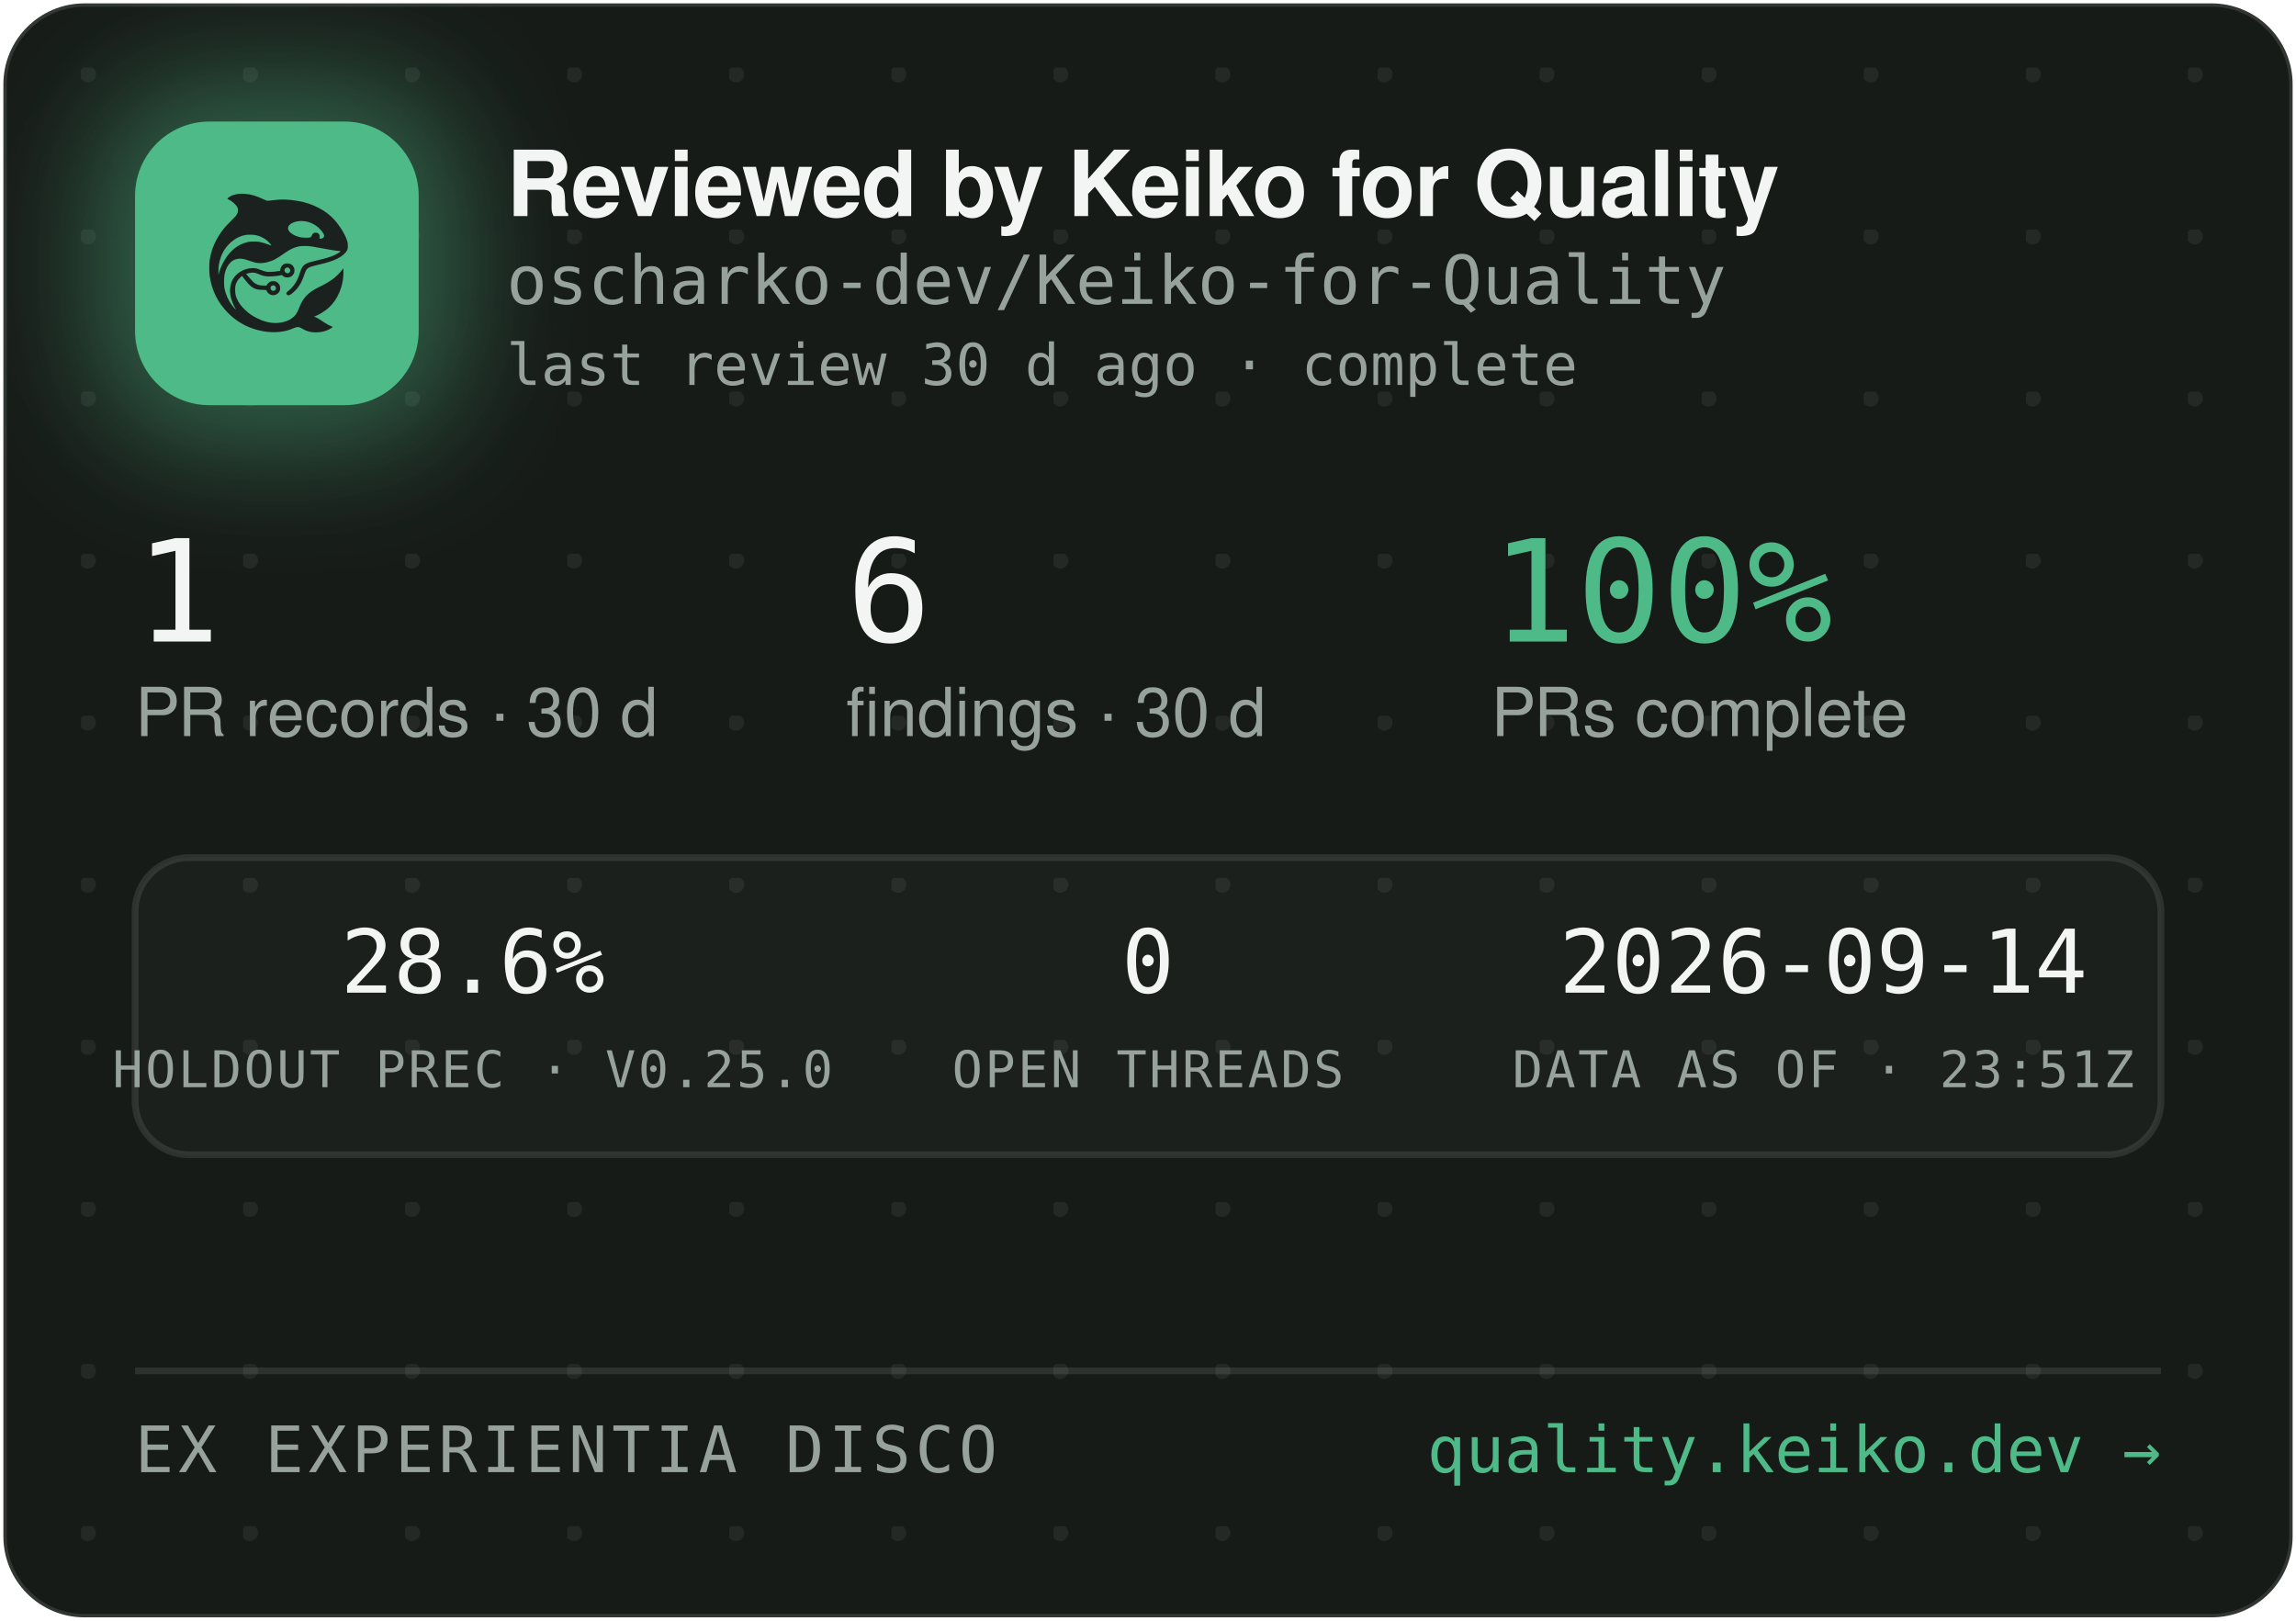
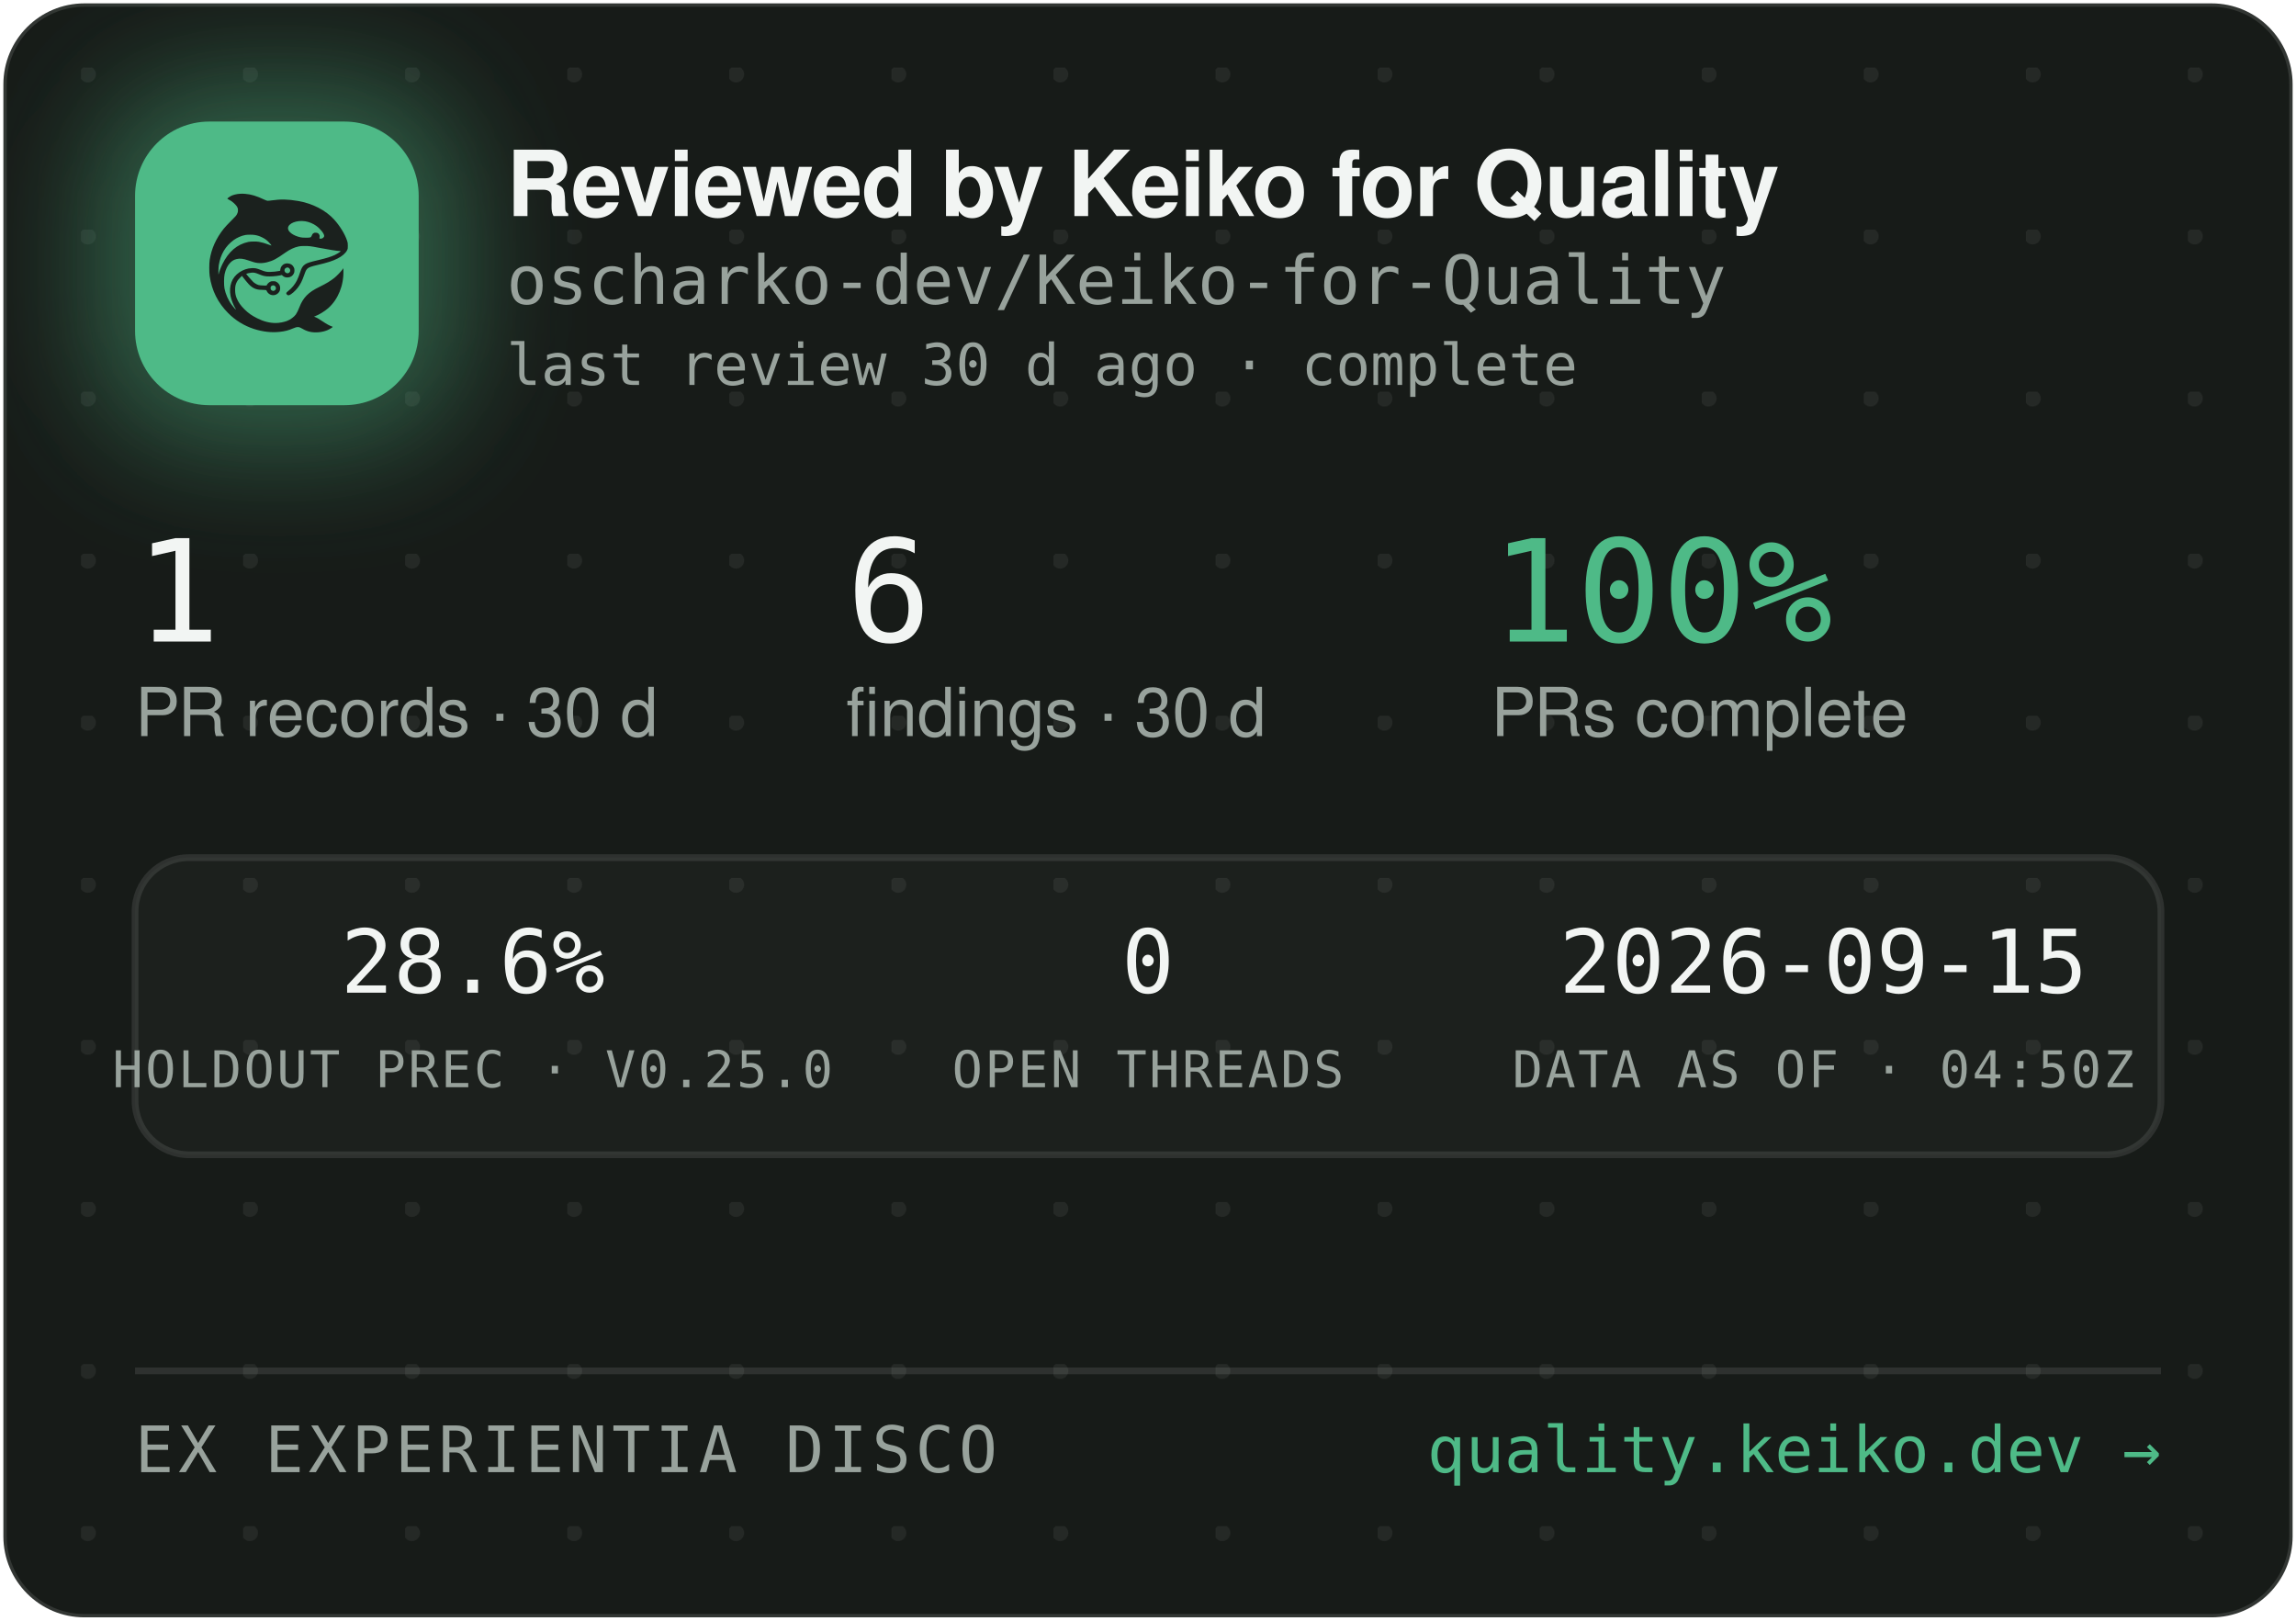
<svg xmlns="http://www.w3.org/2000/svg" width="340" height="240" viewBox="0 0 340 240" role="img" aria-label="Reviewed by Keiko for Quality — oscharko-dev/Keiko-for-Quality">
  <defs>
    <pattern id="dots" width="24" height="24" patternUnits="userSpaceOnUse" x="12" y="10">
      <circle cx="1" cy="1" r="1.2" fill="rgba(233,237,235,0.07)" />
    </pattern>
    <filter id="glow" x="-60%" y="-60%" width="220%" height="220%">
      <feGaussianBlur stdDeviation="9" />
    </filter>
    <clipPath id="card">
      <rect x="0.5" y="0.5" width="339" height="239" rx="12" />
    </clipPath>
  </defs>
  <rect x="0.5" y="0.5" width="339" height="239" rx="12" fill="#171B18" stroke="rgba(255,255,255,0.12)" />
  <rect x="0.5" y="0.5" width="339" height="239" rx="12" fill="url(#dots)" />
  <g clip-path="url(#card)">
    <rect x="14" y="12" width="54" height="54" rx="16" fill="rgba(78,186,135,0.45)" filter="url(#glow)" />
    <rect x="20" y="18" width="42" height="42" rx="11" fill="#4EBA87" />
    <g transform="translate(24,22) scale(0.03320312)">
      <g transform="translate(1024 0) scale(-1 1)">
        <g transform="translate(1024, 1024) scale(-0.1, -0.1)" fill="#1B211E" stroke="none">
          <path d="M3465 8223 c-144 -8 -314 -52 -408 -105 -69 -39 -146 -99 -146 -113 0 -5 30 -24 68 -42 146 -70 323 -229 377 -340 25 -49 29 -70 29 -138 -1 -72 -5 -88 -39 -160 -36 -75 -54 -95 -265 -305 -134 -132 -270 -279 -331 -355 -339 -425 -552 -896 -626 -1390 -25 -165 -25 -549 0 -720 92 -645 368 -1196 826 -1655 322 -324 710 -562 1145 -704 389 -126 793 -172 1155 -130 235 27 377 63 579 149 205 87 268 86 423 -7 102 -62 231 -115 335 -138 247 -56 562 -26 794 74 92 40 244 136 232 146 -4 3 -26 12 -48 19 -86 28 -246 116 -385 211 -162 112 -284 182 -357 207 l-48 17 40 15 c185 70 436 223 595 363 438 386 695 1014 678 1663 l-3 120 -50 -70 c-64 -90 -248 -280 -350 -362 -171 -136 -366 -255 -645 -391 -288 -140 -442 -243 -590 -391 -136 -137 -247 -316 -325 -526 -47 -127 -114 -262 -160 -326 -79 -107 -237 -224 -384 -283 -136 -55 -355 -96 -514 -96 -274 0 -548 71 -832 215 -242 123 -375 216 -553 389 -175 171 -287 332 -361 517 -44 114 -63 216 -63 359 0 152 17 233 74 350 35 70 59 102 136 179 l95 94 21 -29 c55 -75 219 -277 277 -338 171 -183 337 -256 582 -256 56 0 126 -3 155 -7 53 -6 54 -7 76 -57 30 -66 97 -128 172 -156 151 -57 318 11 395 160 33 62 34 193 3 261 -30 64 -88 125 -148 157 -44 23 -63 27 -141 27 -78 0 -97 -4 -140 -27 -58 -30 -131 -105 -141 -142 -6 -25 -8 -26 -93 -26 -47 0 -131 5 -186 10 -87 8 -111 15 -182 51 -45 22 -109 66 -143 96 -59 53 -326 361 -319 367 14 11 179 47 241 52 102 9 177 -7 318 -66 158 -66 243 -89 357 -99 157 -12 413 5 582 40 l93 19 44 -39 c59 -52 135 -75 228 -69 117 8 212 72 262 176 23 47 28 71 28 138 0 70 -4 89 -29 138 -55 110 -145 167 -270 174 -65 3 -91 0 -137 -18 -107 -40 -183 -140 -195 -257 l-6 -52 -51 -11 c-104 -23 -285 -41 -411 -42 -149 -1 -211 12 -402 88 -186 74 -256 88 -403 81 -193 -8 -377 -70 -546 -182 -342 -228 -485 -611 -399 -1064 30 -157 119 -388 209 -541 20 -35 35 -64 33 -66 -8 -8 -111 108 -190 214 -154 206 -278 489 -324 737 -28 154 -25 492 6 635 46 216 133 391 256 514 82 82 161 128 271 156 152 39 300 23 529 -57 217 -76 308 -101 410 -114 137 -17 284 -7 426 30 272 70 414 145 809 425 217 153 399 238 610 283 64 14 129 18 265 18 197 0 269 -9 615 -76 461 -89 843 -149 952 -149 41 0 41 0 23 -20 -28 -31 -169 -119 -254 -158 -167 -77 -388 -145 -716 -222 -399 -93 -508 -128 -608 -194 -102 -68 -160 -160 -217 -346 -35 -115 -102 -286 -149 -378 -85 -168 -227 -341 -377 -458 -105 -82 -115 -107 -69 -162 29 -34 65 -44 109 -29 86 29 261 181 371 322 126 162 201 309 295 581 61 176 90 232 145 283 62 57 163 93 470 165 439 104 640 169 863 278 206 100 368 240 434 375 32 67 33 71 33 198 -1 120 -3 138 -34 229 -98 294 -319 655 -573 936 -381 421 -968 723 -1618 834 -448 76 -767 83 -1169 25 -80 -12 -165 -19 -190 -17 -26 3 -90 26 -146 53 -343 162 -576 233 -842 255 -114 9 -141 10 -248 3z m2926 -1227 c164 -27 346 -102 485 -202 181 -129 354 -348 354 -448 0 -64 -75 -126 -154 -126 -60 0 -63 4 -52 70 8 50 7 65 -9 100 -29 64 -74 93 -151 98 -54 4 -70 1 -107 -21 -42 -25 -61 -52 -91 -129 -25 -64 -55 -73 -246 -73 -121 0 -187 5 -248 18 -318 70 -556 242 -556 402 0 218 388 374 775 311z m-2249 -611 c119 -21 208 -50 321 -106 114 -56 177 -100 266 -184 67 -63 157 -173 148 -181 -2 -3 -61 18 -130 45 -131 52 -298 100 -427 122 -113 20 -367 17 -470 -4 -502 -106 -885 -433 -1160 -992 -70 -142 -160 -379 -160 -424 0 -9 -5 -23 -11 -31 -13 -19 -5 316 10 410 80 482 295 846 661 1117 145 107 350 197 522 228 100 18 326 18 430 0z m1485 -1456 c95 -36 119 -159 42 -223 -78 -66 -209 -1 -209 104 0 60 33 100 99 121 36 10 36 10 68 -2z m-591 -822 c29 -26 37 -42 40 -77 6 -54 -9 -86 -55 -117 -41 -28 -70 -29 -119 -4 -44 22 -62 55 -62 112 0 51 13 75 53 99 50 31 101 26 143 -13z" />
        </g>
      </g>
    </g>
    <text x="75" y="32" font-family="-apple-system,'Segoe UI',Helvetica,Arial,sans-serif" font-size="13.5" font-weight="650" letter-spacing="-0.14" fill="#F2F5F3">Reviewed by Keiko for Quality</text>
    <text x="75" y="45" font-family="'JetBrains Mono',SFMono-Regular,Consolas,Menlo,monospace" font-size="10" fill="#98A29C">oscharko-dev/Keiko-for-Quality</text>
    <text x="75" y="57" font-family="'JetBrains Mono',SFMono-Regular,Consolas,Menlo,monospace" font-size="8.5" fill="#98A29C">last review 30 d ago · complete</text>
    <text x="20" y="95" font-family="'JetBrains Mono',SFMono-Regular,Consolas,Menlo,monospace" font-size="21" fill="#F2F5F3">1</text>
    <text x="20" y="109" font-family="-apple-system,'Segoe UI',Helvetica,Arial,sans-serif" font-size="10" fill="#98A29C">PR records · 30 d</text>
    <text x="125.3" y="95" font-family="'JetBrains Mono',SFMono-Regular,Consolas,Menlo,monospace" font-size="21" fill="#F2F5F3">6</text>
    <text x="125.3" y="109" font-family="-apple-system,'Segoe UI',Helvetica,Arial,sans-serif" font-size="10" fill="#98A29C">findings · 30 d</text>
    <text x="220.8" y="95" font-family="'JetBrains Mono',SFMono-Regular,Consolas,Menlo,monospace" font-size="21" fill="#4EBA87">100%</text>
    <text x="220.8" y="109" font-family="-apple-system,'Segoe UI',Helvetica,Arial,sans-serif" font-size="10" fill="#98A29C">PRs complete</text>
    <rect x="20" y="127" width="300" height="44" rx="8" fill="rgba(255,255,255,0.025)" stroke="rgba(255,255,255,0.1)" />
    <text x="70" y="147" text-anchor="middle" font-family="'JetBrains Mono',SFMono-Regular,Consolas,Menlo,monospace" font-size="13" fill="#F2F5F3">28.6%</text>
    <text x="70" y="161" text-anchor="middle" font-family="'JetBrains Mono',SFMono-Regular,Consolas,Menlo,monospace" font-size="7.5" letter-spacing="0.35" fill="#98A29C">HOLDOUT PREC · V0.25.0</text>
    <text x="170" y="147" text-anchor="middle" font-family="'JetBrains Mono',SFMono-Regular,Consolas,Menlo,monospace" font-size="13" fill="#F2F5F3">0</text>
    <text x="170" y="161" text-anchor="middle" font-family="'JetBrains Mono',SFMono-Regular,Consolas,Menlo,monospace" font-size="7.5" letter-spacing="0.35" fill="#98A29C">OPEN THREADS</text>
-     <text x="270" y="147" text-anchor="middle" font-family="'JetBrains Mono',SFMono-Regular,Consolas,Menlo,monospace" font-size="13" fill="#F2F5F3">2026-09-14</text>
-     <text x="270" y="161" text-anchor="middle" font-family="'JetBrains Mono',SFMono-Regular,Consolas,Menlo,monospace" font-size="7.5" letter-spacing="0.35" fill="#98A29C">DATA AS OF · 23:51Z</text>
+     <text x="270" y="147" text-anchor="middle" font-family="'JetBrains Mono',SFMono-Regular,Consolas,Menlo,monospace" font-size="13" fill="#F2F5F3">2026-09-15</text>
+     <text x="270" y="161" text-anchor="middle" font-family="'JetBrains Mono',SFMono-Regular,Consolas,Menlo,monospace" font-size="7.5" letter-spacing="0.35" fill="#98A29C">DATA AS OF · 04:50Z</text>
    <line x1="20" y1="203" x2="320" y2="203" stroke="rgba(255,255,255,0.1)" />
    <text x="20" y="218" font-family="'JetBrains Mono',SFMono-Regular,Consolas,Menlo,monospace" font-size="9.5" letter-spacing="0.7" fill="#98A29C">EX EXPERIENTIA DISCO</text>
    <text x="320" y="218" text-anchor="end" font-family="'JetBrains Mono',SFMono-Regular,Consolas,Menlo,monospace" font-size="9.5" fill="#4EBA87">quality.keiko.dev →</text>
  </g>
</svg>
